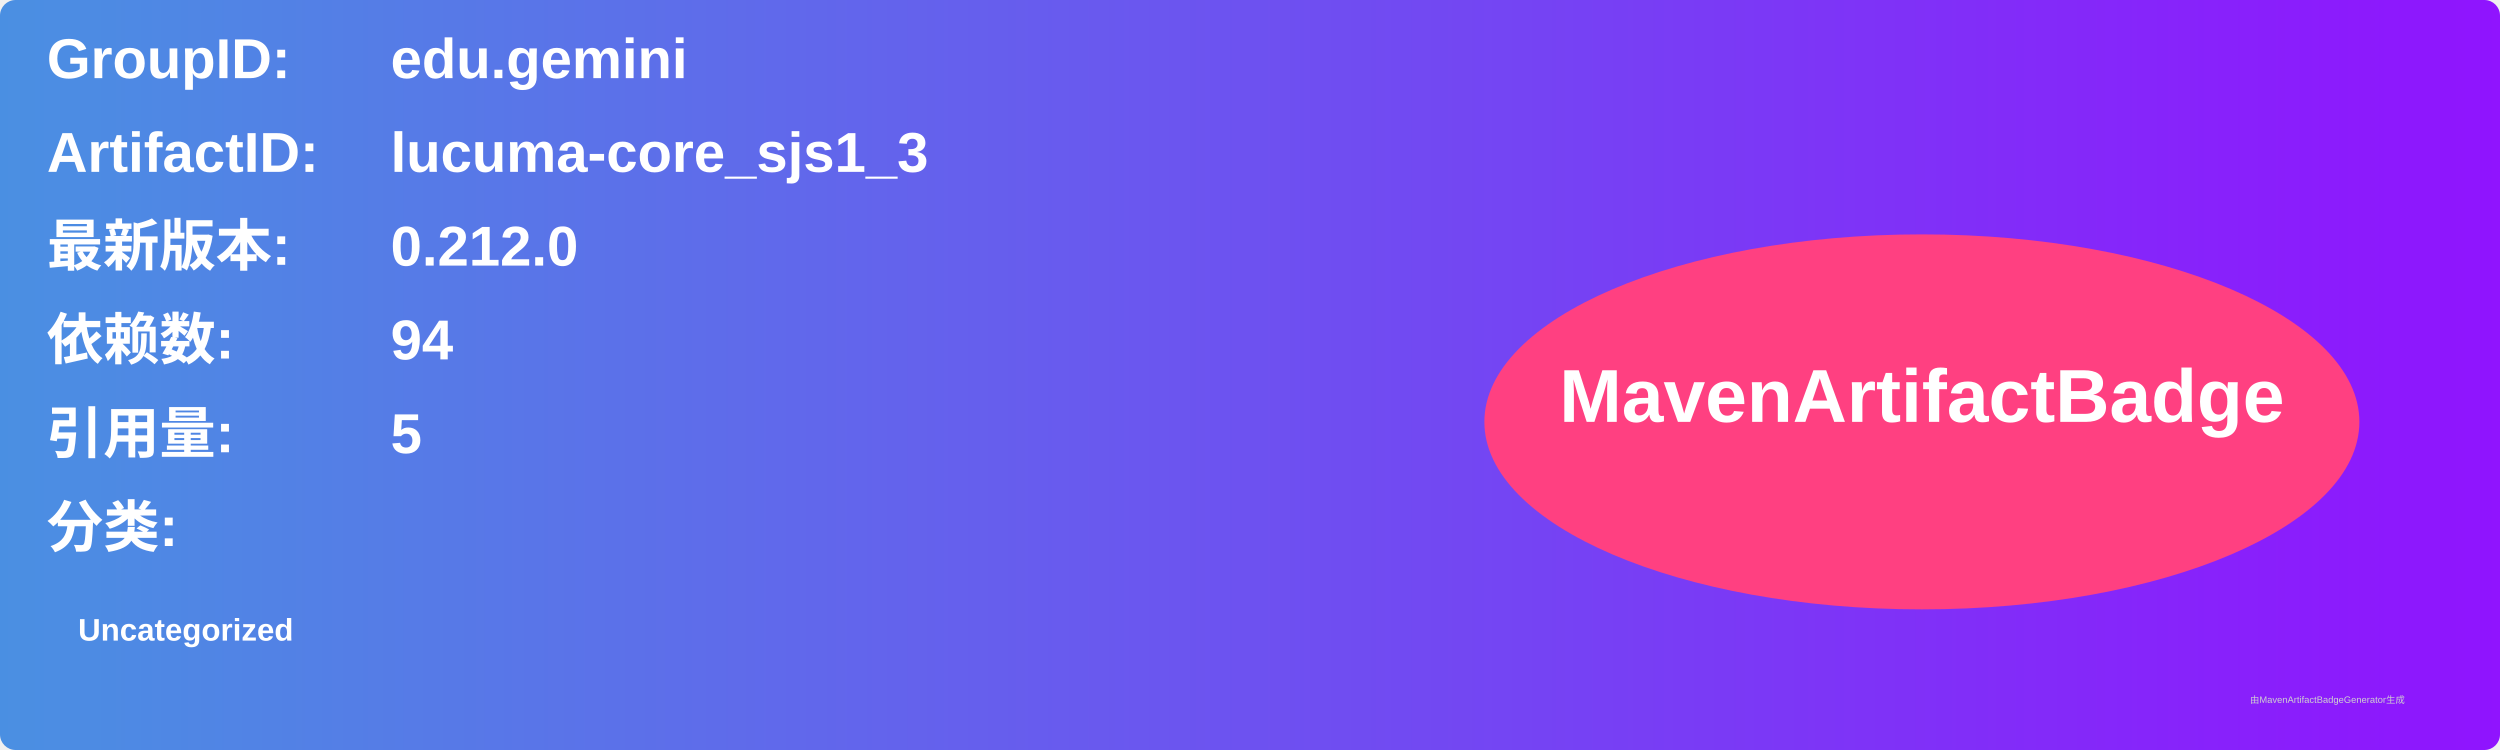
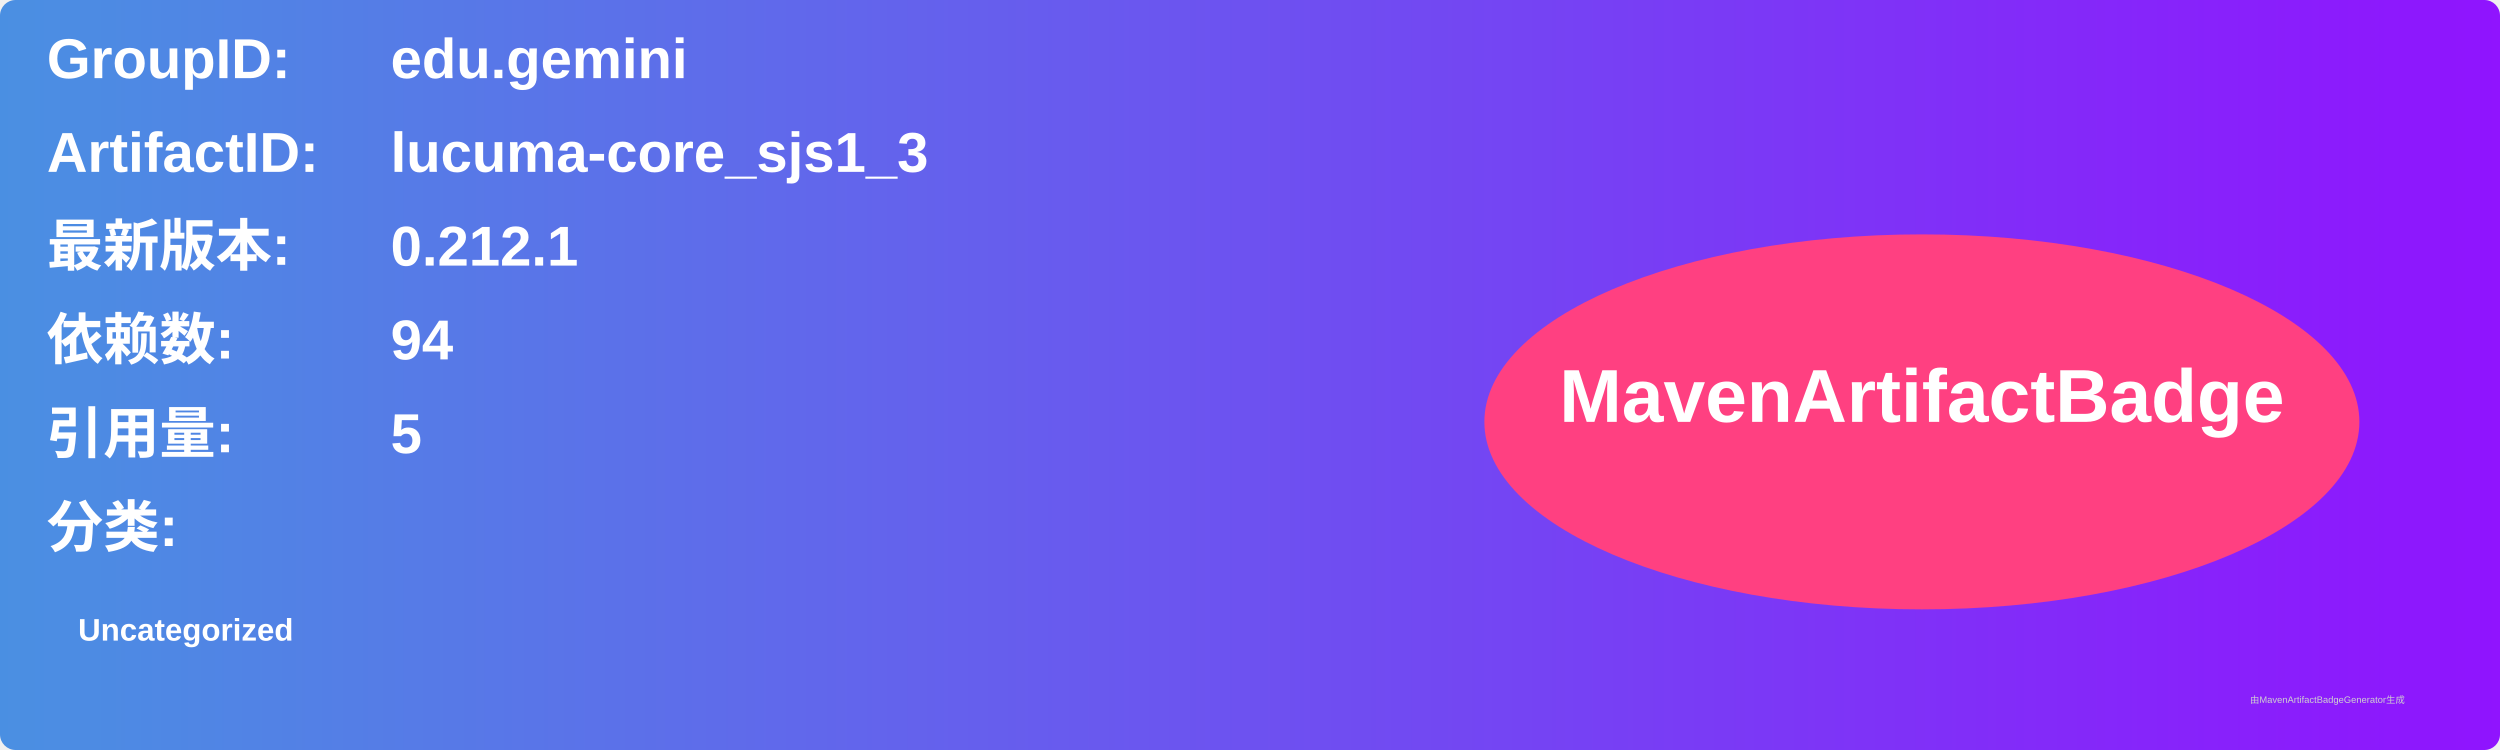
<svg xmlns="http://www.w3.org/2000/svg" width="800" height="240" viewBox="0 0 800 240">
  <linearGradient id="grad" x1="0%" y1="0%" x2="100%" y2="0%">
    <stop offset="0%" stop-color="#4a90e2" />
    <stop offset="100%" stop-color="#9013fe" />
  </linearGradient>
  <rect width="100%" height="100%" rx="5" ry="5" fill="url(#grad)" />
  <g transform="translate(15, 15)">
    <text x="0" y="10" font-family="Arial" font-size="18" fill="white" font-weight="bold" width="260">GroupID:</text>
    <text x="110" y="10" font-family="Arial" font-size="18" fill="white" font-weight="bold" width="460">edu.gemini</text>
    <text x="0" y="40" font-family="Arial" font-size="18" fill="white" font-weight="bold" width="260">ArtifactID:</text>
    <text x="110" y="40" font-family="Arial" font-size="18" fill="white" font-weight="bold" width="460">lucuma-core_sjs1_3</text>
    <text x="0" y="70" font-family="Arial" font-size="18" fill="white" font-weight="bold">最新版本:</text>
    <text x="110" y="70" font-family="Arial" font-size="18" fill="white" font-weight="bold">
-       <tspan font-weight="bold">0.212.0</tspan>
+       <tspan font-weight="bold">0.212.1</tspan>
    </text>
    <text x="0" y="100" font-family="Arial" font-size="18" fill="white" font-weight="bold">依赖数: </text>
    <text x="110" y="100" font-family="Arial" font-size="18" fill="white">
      <tspan font-weight="bold">94</tspan>
    </text>
    <text x="0" y="130" font-family="Arial" font-size="18" fill="white" font-weight="bold">引用量: </text>
    <text x="110" y="130" font-family="Arial" font-size="18" fill="white">
      <tspan font-weight="bold">5</tspan>
    </text>
    <text x="0" y="160" font-family="Arial" font-size="18" fill="white" font-weight="bold">分类:</text>
    <text x="10" y="190" font-family="Arial" font-size="10" fill="white">
      <tspan font-weight="bold">Uncategorized</tspan>
    </text>
    <ellipse cx="600" cy="120" rx="140" ry="60" fill="#ff4081" />
    <text x="600" y="120" text-anchor="middle" font-family="Arial" font-size="24" fill="white" font-weight="bold">MavenArtifactBadge</text>
  </g>
  <text x="720" y="225" font-family="Arial" font-size="3" fill="#d0d0d0">由MavenArtifactBadgeGenerator生成</text>
</svg>
